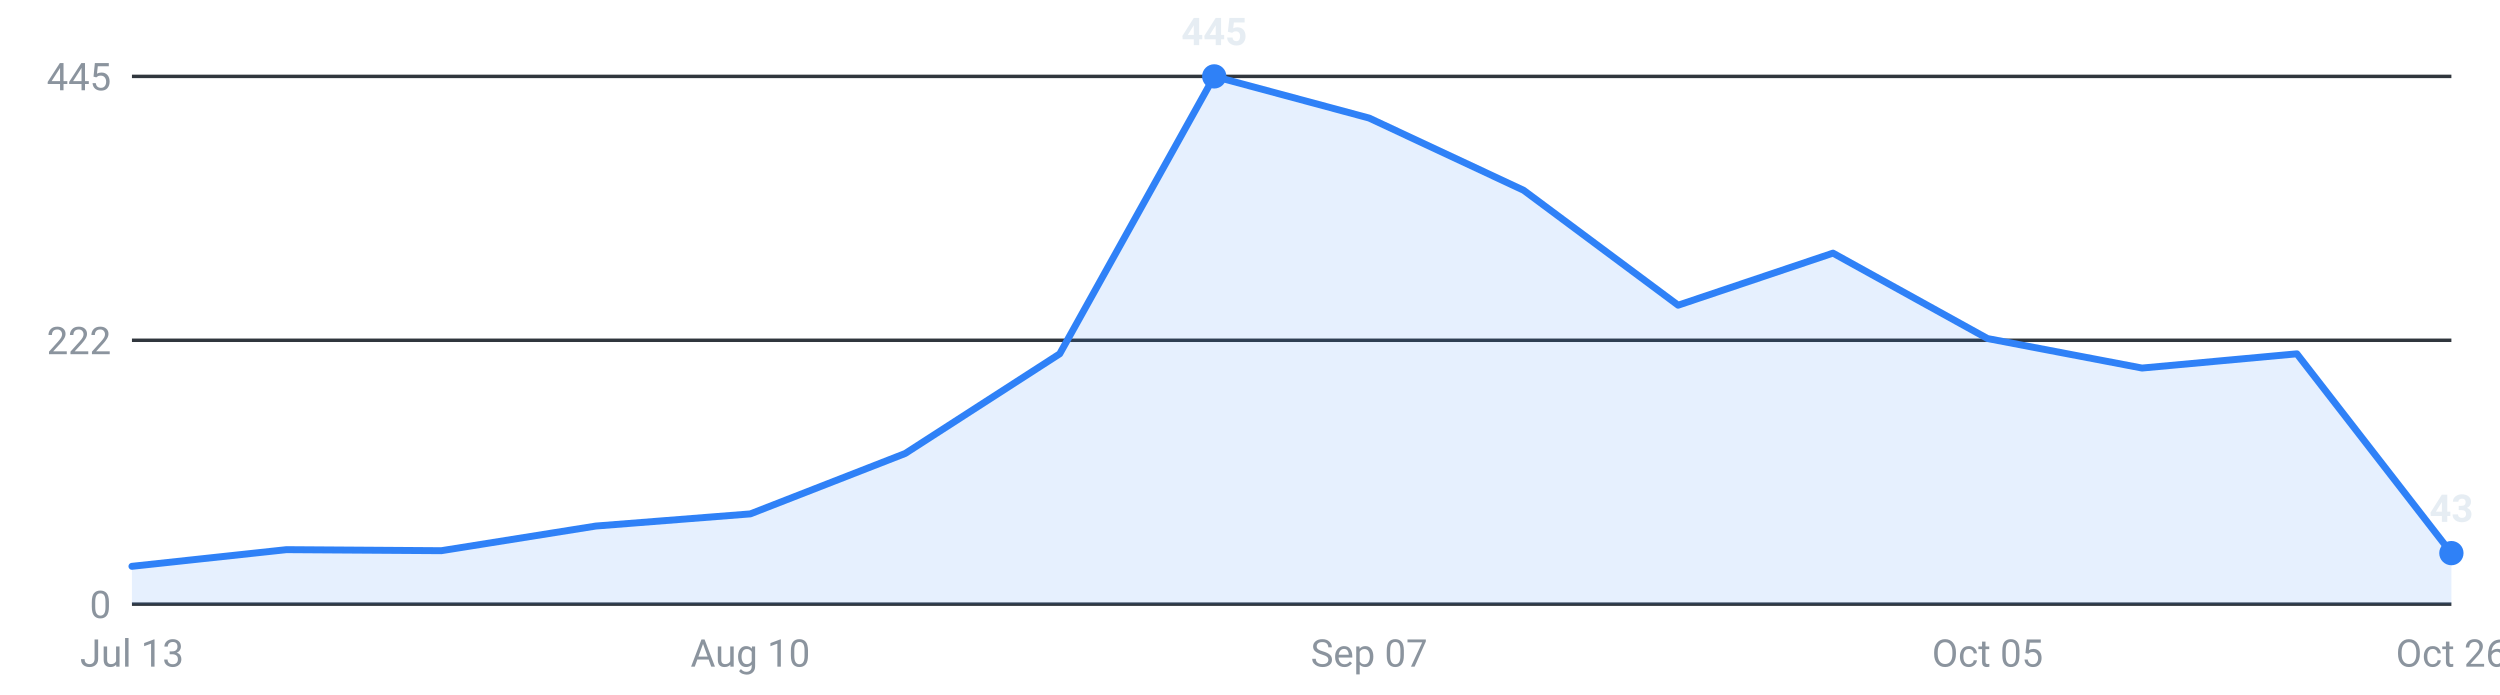
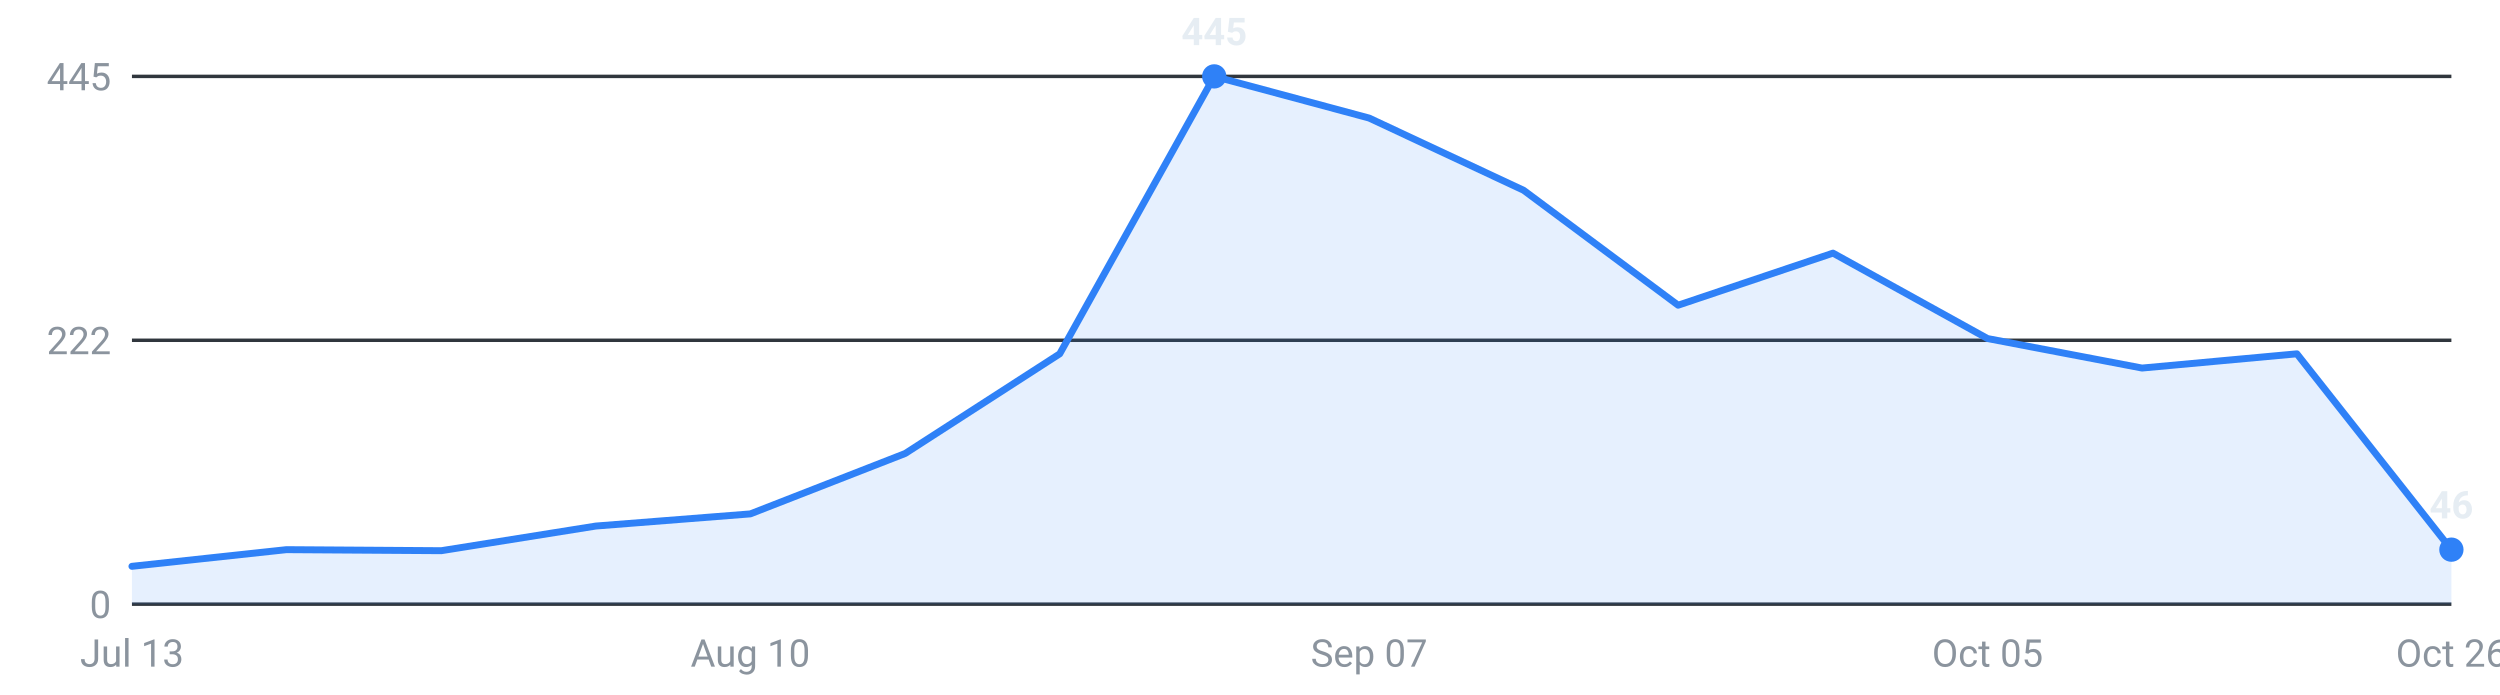
<svg xmlns="http://www.w3.org/2000/svg" viewBox="0 0 720 200" width="720" height="200" role="img" aria-label="Internships posted per week, last 16 weeks">
  <g font-family="-apple-system,Segoe UI,Roboto,sans-serif" font-size="11">
    <line x1="38" y1="174.0" x2="706" y2="174.0" stroke="#30363d" stroke-width="1" />
    <text x="32" y="178.0" text-anchor="end" fill="#8b949e">0</text>
    <line x1="38" y1="98.0" x2="706" y2="98.0" stroke="#30363d" stroke-width="1" />
    <text x="32" y="102.0" text-anchor="end" fill="#8b949e">222</text>
    <line x1="38" y1="22.0" x2="706" y2="22.0" stroke="#30363d" stroke-width="1" />
    <text x="32" y="26.0" text-anchor="end" fill="#8b949e">445</text>
-     <path d="M38.0,174 L38.0,163.1 L82.5,158.3 L127.1,158.6 L171.6,151.5 L216.1,148.0 L260.7,130.6 L305.2,101.9 L349.7,22.0 L394.3,34.0 L438.8,54.8 L483.3,87.9 L527.9,72.9 L572.4,97.5 L616.9,106.0 L661.5,101.9 L706.0,159.3 L706.0,174 Z" fill="#2f81f7" fill-opacity="0.12" />
-     <polyline points="38.0,163.1 82.5,158.3 127.1,158.6 171.6,151.5 216.1,148.0 260.7,130.6 305.2,101.9 349.7,22.0 394.3,34.0 438.8,54.8 483.3,87.9 527.9,72.9 572.4,97.5 616.9,106.0 661.5,101.9 706.0,159.3" fill="none" stroke="#2f81f7" stroke-width="2" stroke-linejoin="round" stroke-linecap="round" />
-     <circle cx="706.0" cy="159.3" r="3.5" fill="#2f81f7" />
-     <text x="706.0" y="150.3" text-anchor="middle" fill="#e6edf3" font-weight="600">43</text>
+     <path d="M38.0,174 L38.0,163.1 L82.5,158.3 L127.1,158.6 L171.6,151.5 L216.1,148.0 L260.7,130.6 L305.2,101.9 L349.7,22.0 L394.3,34.0 L438.8,54.8 L483.3,87.9 L527.9,72.9 L572.4,97.5 L616.9,106.0 L661.5,101.9 L706.0,158.3 L706.0,174 Z" fill="#2f81f7" fill-opacity="0.12" />
+     <polyline points="38.0,163.1 82.5,158.3 127.1,158.6 171.6,151.5 216.1,148.0 260.7,130.6 305.2,101.9 349.7,22.0 394.3,34.0 438.8,54.8 483.3,87.9 527.9,72.9 572.4,97.5 616.9,106.0 661.5,101.9 706.0,158.3" fill="none" stroke="#2f81f7" stroke-width="2" stroke-linejoin="round" stroke-linecap="round" />
+     <circle cx="706.0" cy="158.3" r="3.5" fill="#2f81f7" />
+     <text x="706.0" y="149.3" text-anchor="middle" fill="#e6edf3" font-weight="600">46</text>
    <circle cx="349.7" cy="22.0" r="3.5" fill="#2f81f7" />
    <text x="349.7" y="13.0" text-anchor="middle" fill="#e6edf3" font-weight="600">445</text>
    <text x="38.0" y="192" text-anchor="middle" fill="#8b949e">Jul 13</text>
    <text x="216.1" y="192" text-anchor="middle" fill="#8b949e">Aug 10</text>
    <text x="394.3" y="192" text-anchor="middle" fill="#8b949e">Sep 07</text>
    <text x="572.4" y="192" text-anchor="middle" fill="#8b949e">Oct 05</text>
    <text x="706.0" y="192" text-anchor="middle" fill="#8b949e">Oct 26</text>
  </g>
</svg>
